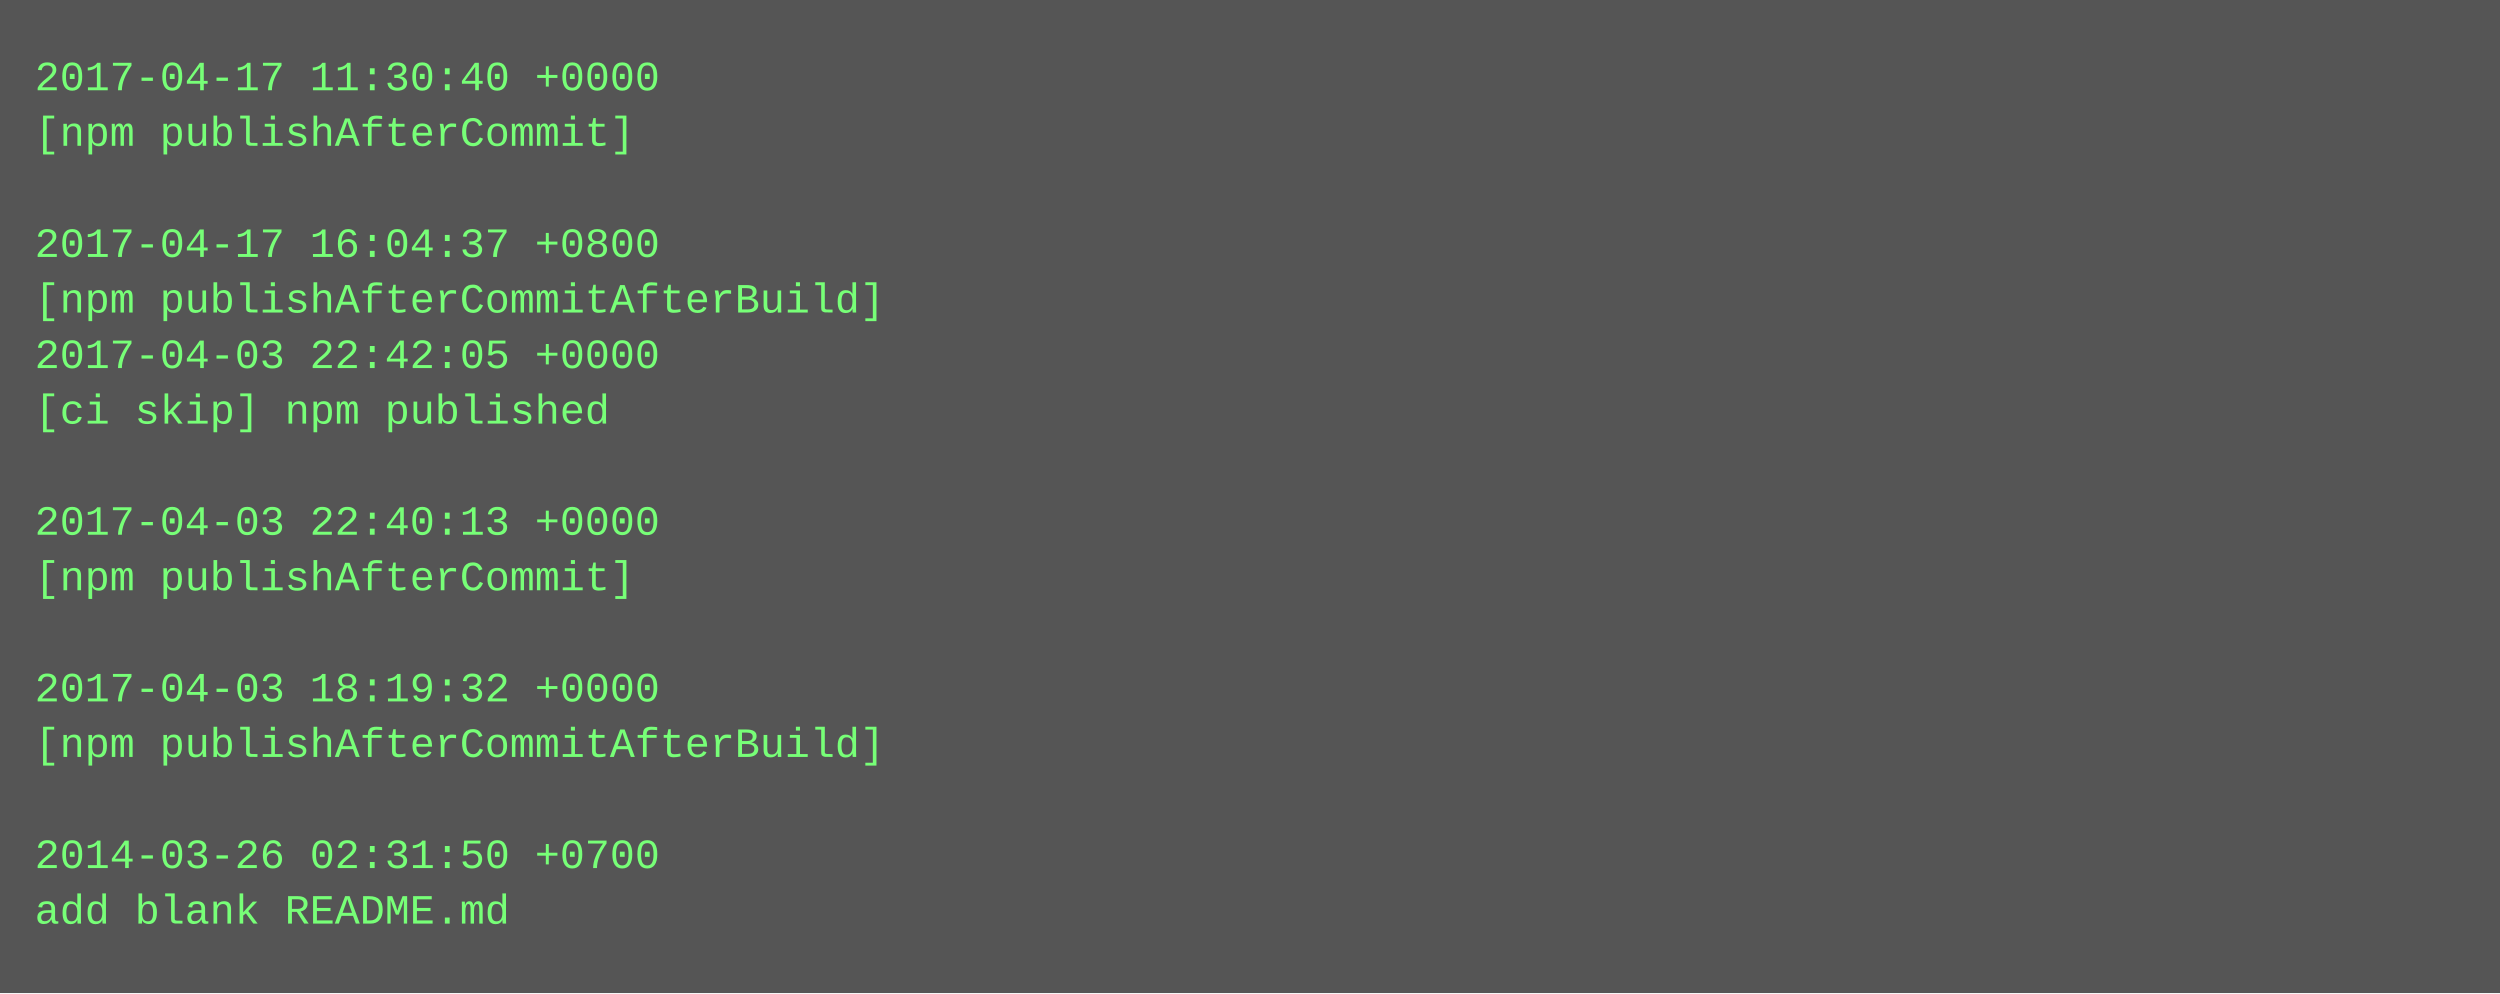
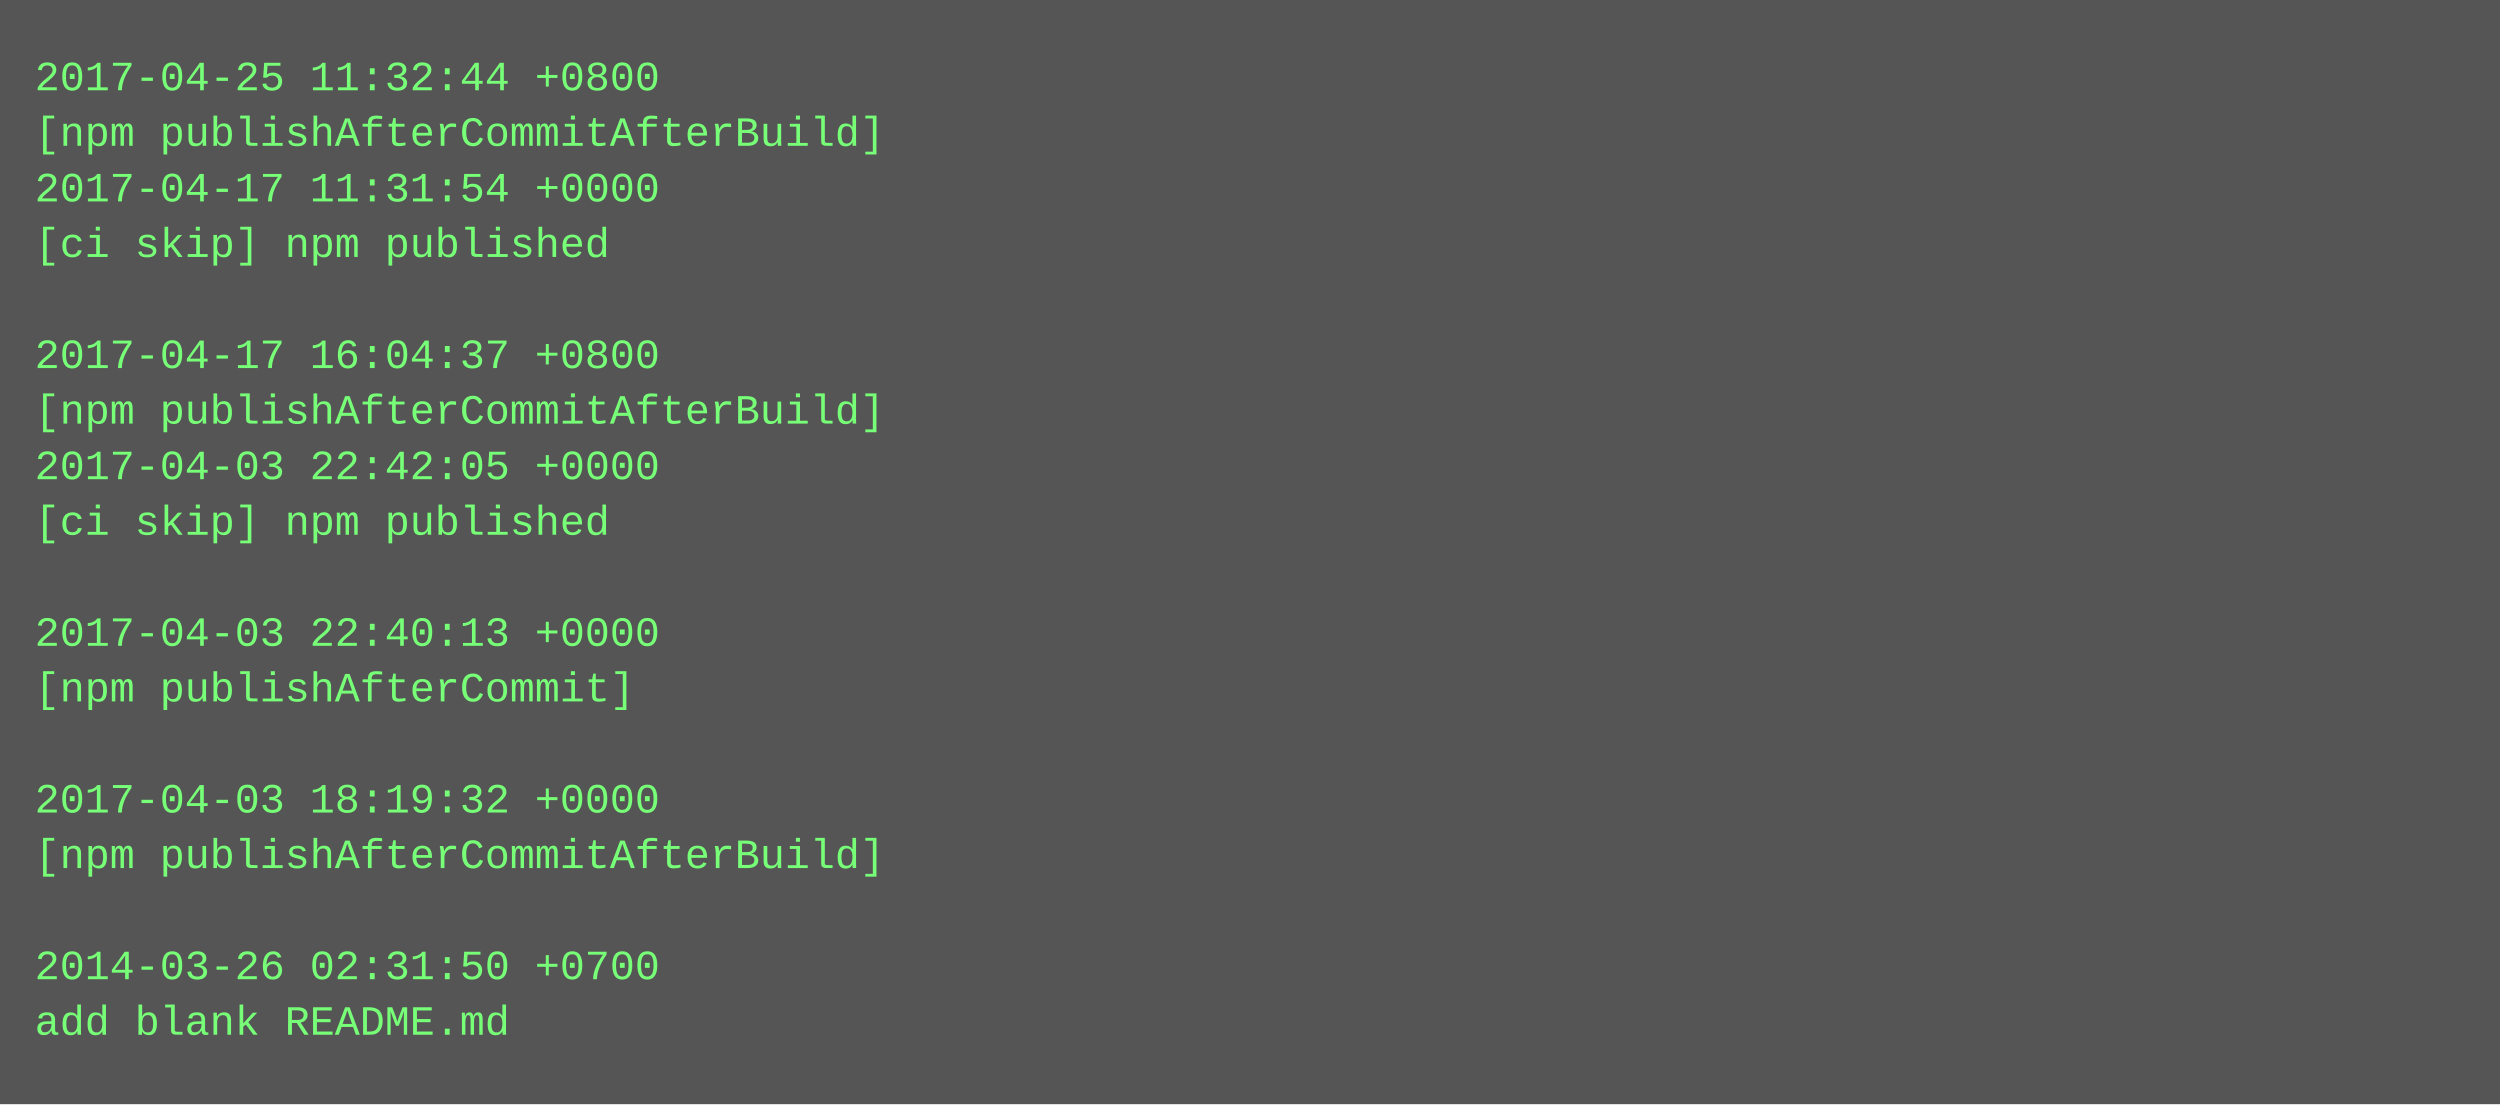
- <svg xmlns="http://www.w3.org/2000/svg" height="286" width="720">
-   <rect height="286" fill="#555" width="720" />
+ <svg xmlns="http://www.w3.org/2000/svg" height="318" width="720">
+   <rect height="318" fill="#555" width="720" />
  <text fill="#7f7" font-family="Courier New" font-size="12" xml:space="preserve">
-     <tspan x="10" y="26">2017-04-17 11:30:40 +0000</tspan>
-     <tspan x="10" y="42">[npm publishAfterCommit]</tspan>
-     <tspan x="10" y="58" />
-     <tspan x="10" y="74">2017-04-17 16:04:37 +0800</tspan>
-     <tspan x="10" y="90">[npm publishAfterCommitAfterBuild]</tspan>
-     <tspan x="10" y="106">2017-04-03 22:42:05 +0000</tspan>
-     <tspan x="10" y="122">[ci skip] npm published</tspan>
-     <tspan x="10" y="138" />
-     <tspan x="10" y="154">2017-04-03 22:40:13 +0000</tspan>
-     <tspan x="10" y="170">[npm publishAfterCommit]</tspan>
-     <tspan x="10" y="186" />
-     <tspan x="10" y="202">2017-04-03 18:19:32 +0000</tspan>
-     <tspan x="10" y="218">[npm publishAfterCommitAfterBuild]</tspan>
-     <tspan x="10" y="234" />
-     <tspan x="10" y="250">2014-03-26 02:31:50 +0700</tspan>
-     <tspan x="10" y="266">add blank README.md</tspan>
+     <tspan x="10" y="26">2017-04-25 11:32:44 +0800</tspan>
+     <tspan x="10" y="42">[npm publishAfterCommitAfterBuild]</tspan>
+     <tspan x="10" y="58">2017-04-17 11:31:54 +0000</tspan>
+     <tspan x="10" y="74">[ci skip] npm published</tspan>
+     <tspan x="10" y="90" />
+     <tspan x="10" y="106">2017-04-17 16:04:37 +0800</tspan>
+     <tspan x="10" y="122">[npm publishAfterCommitAfterBuild]</tspan>
+     <tspan x="10" y="138">2017-04-03 22:42:05 +0000</tspan>
+     <tspan x="10" y="154">[ci skip] npm published</tspan>
+     <tspan x="10" y="170" />
+     <tspan x="10" y="186">2017-04-03 22:40:13 +0000</tspan>
+     <tspan x="10" y="202">[npm publishAfterCommit]</tspan>
+     <tspan x="10" y="218" />
+     <tspan x="10" y="234">2017-04-03 18:19:32 +0000</tspan>
+     <tspan x="10" y="250">[npm publishAfterCommitAfterBuild]</tspan>
+     <tspan x="10" y="266" />
+     <tspan x="10" y="282">2014-03-26 02:31:50 +0700</tspan>
+     <tspan x="10" y="298">add blank README.md</tspan>
  </text>
</svg>
